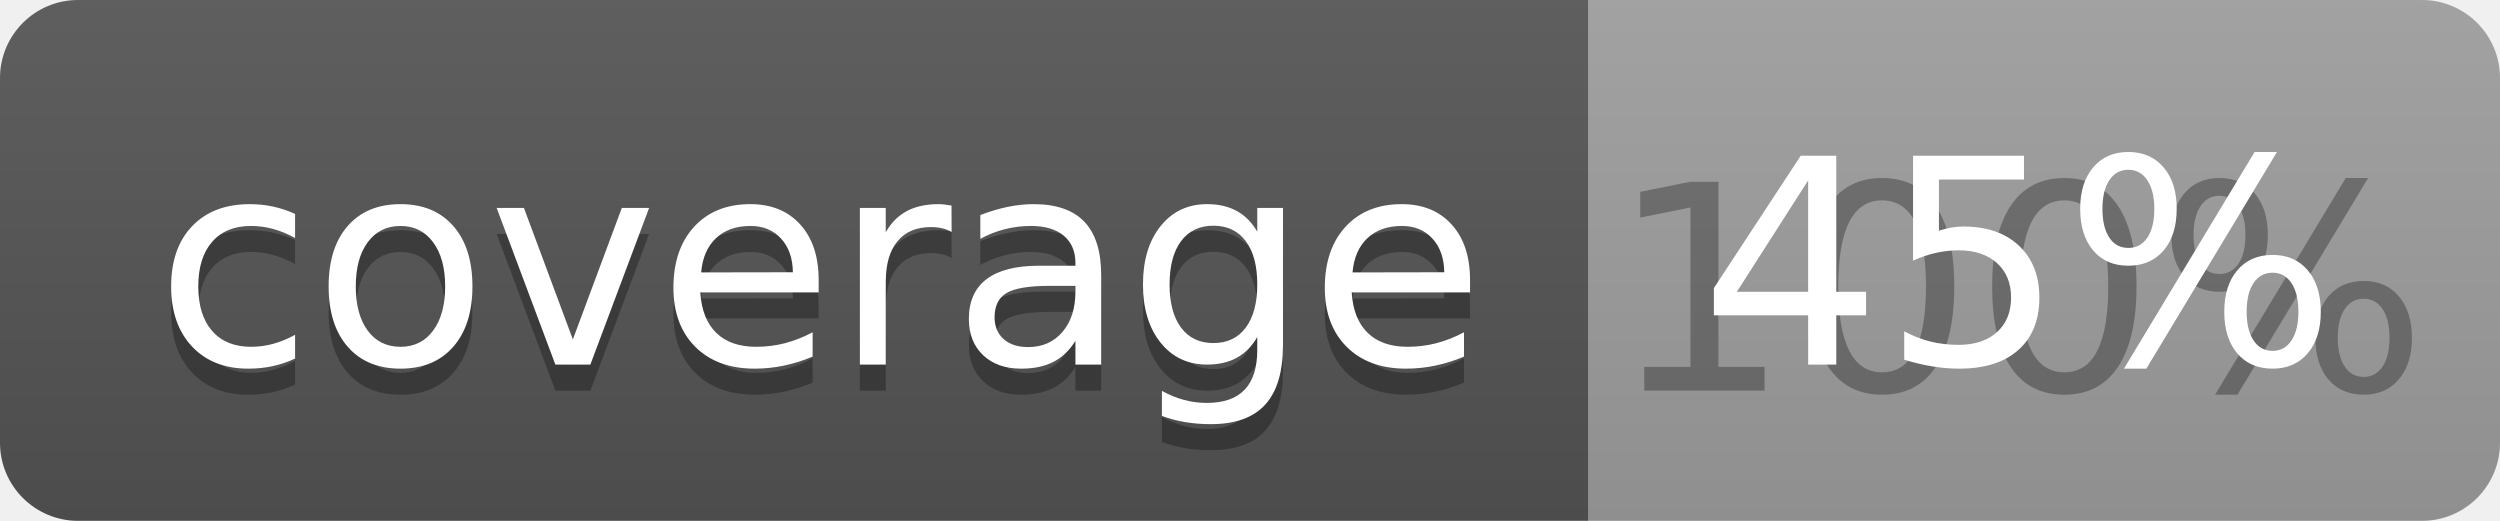
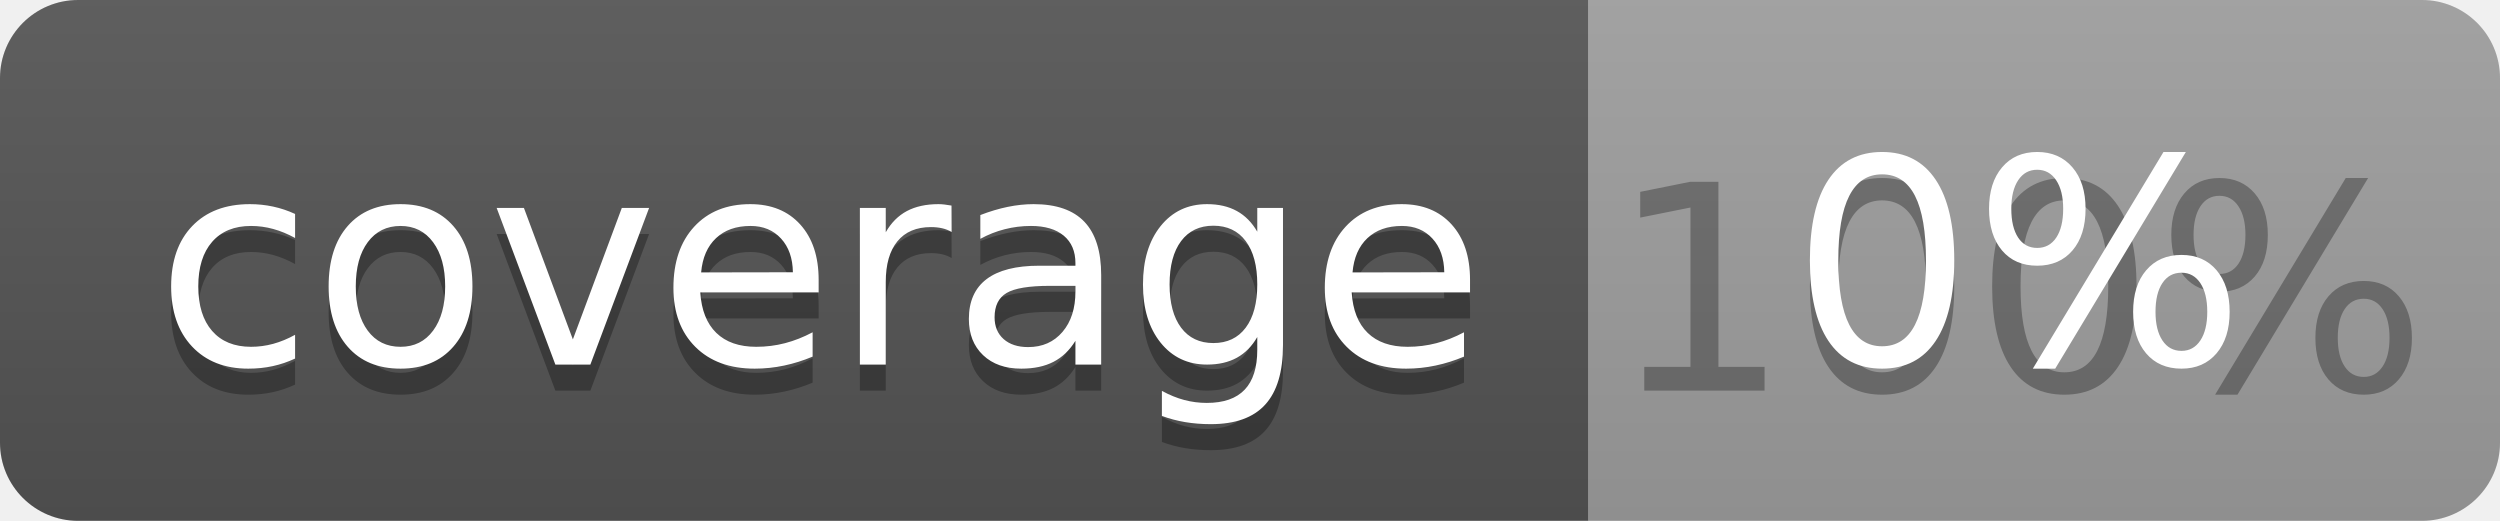
<svg xmlns="http://www.w3.org/2000/svg" width="96" height="20">
  <linearGradient id="b" x2="0" y2="100%">
    <stop offset="0" stop-color="#bbb" stop-opacity=".1" />
    <stop offset="1" stop-opacity=".1" />
  </linearGradient>
  <clipPath id="a">
    <rect width="96" height="20" rx="3" fill="#fff" />
  </clipPath>
  <g clip-path="url(#a)">
    <path fill="#555" d="M0 0h61v20H0z" />
    <path fill="#9F9F9F" d="M61 0h35v20H61z" />
    <path fill="url(#b)" d="M0 0h96v20H0z" />
  </g>
  <g fill="#fff" text-anchor="middle" font-family="DejaVu Sans,Verdana,Geneva,sans-serif" font-size="110">
    <text x="315" y="150" fill="#010101" fill-opacity=".3" transform="scale(.1)" textLength="510">coverage</text>
    <text x="315" y="140" transform="scale(.1)" textLength="510">coverage</text>
    <text x="775" y="150" fill="#010101" fill-opacity=".3" transform="scale(.1)" textLength="250">100%</text>
-     <text x="775" y="140" transform="scale(.1)" textLength="250">45%</text>
+     <text x="775" y="140" transform="scale(.1)" textLength="250">0%</text>
  </g>
</svg>
